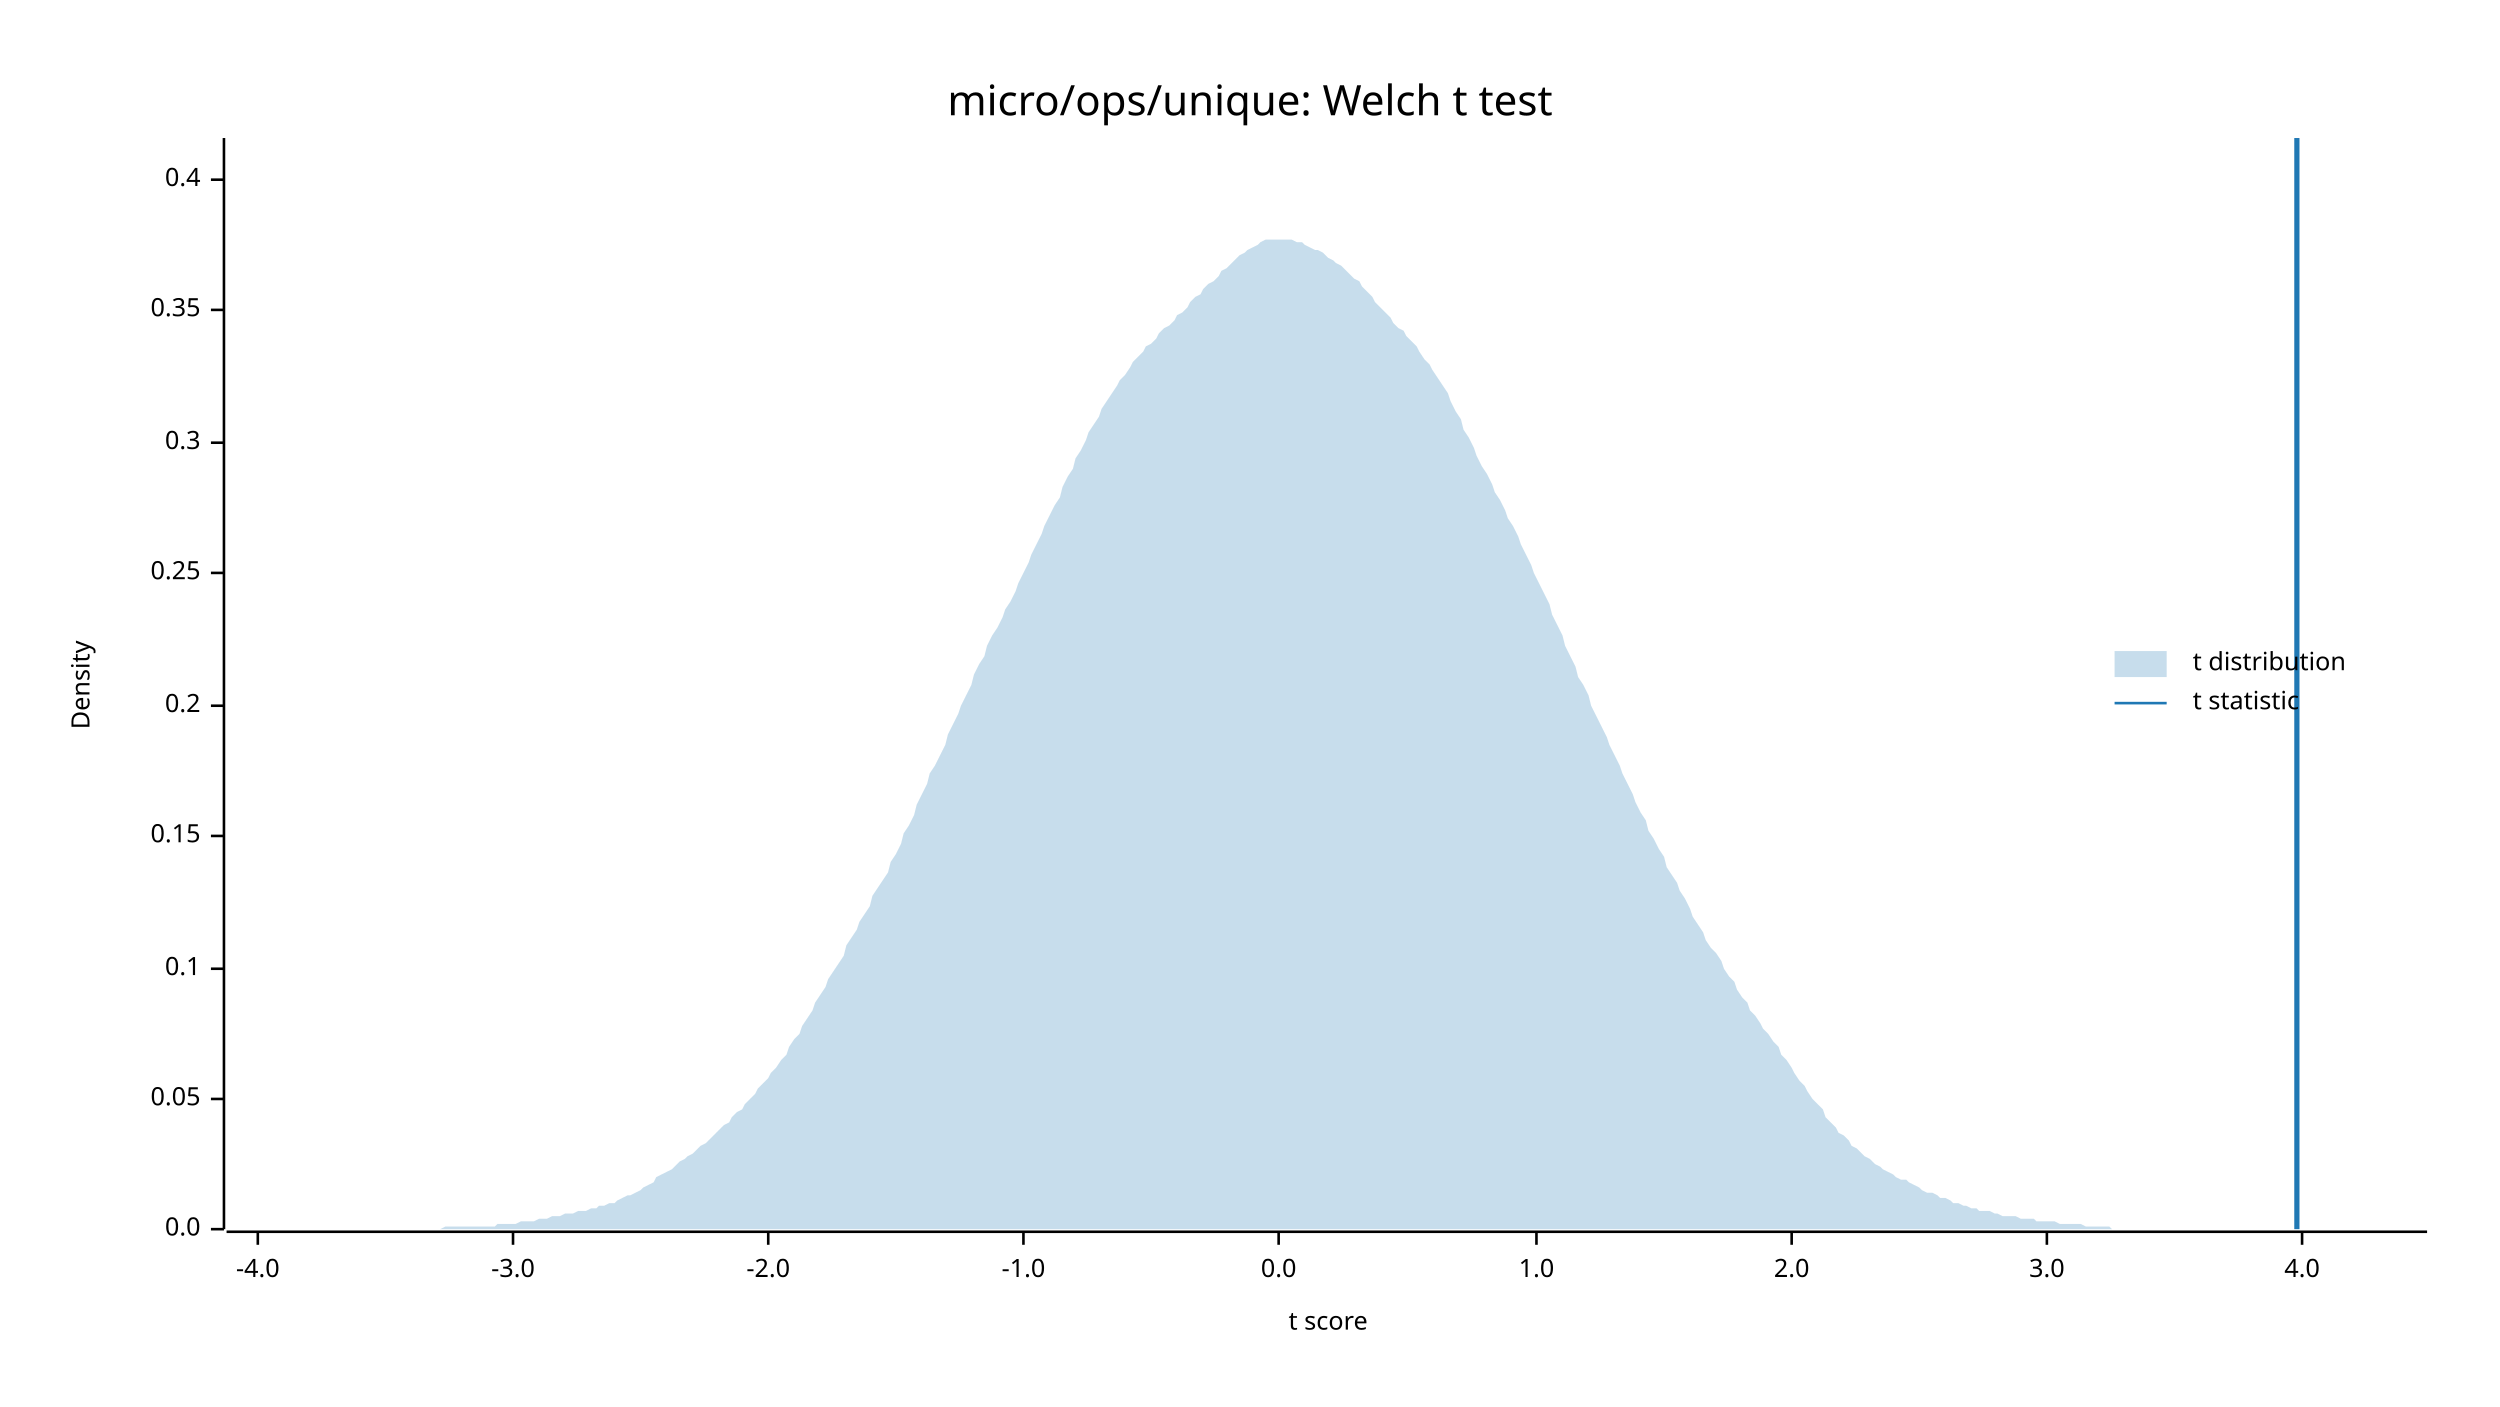
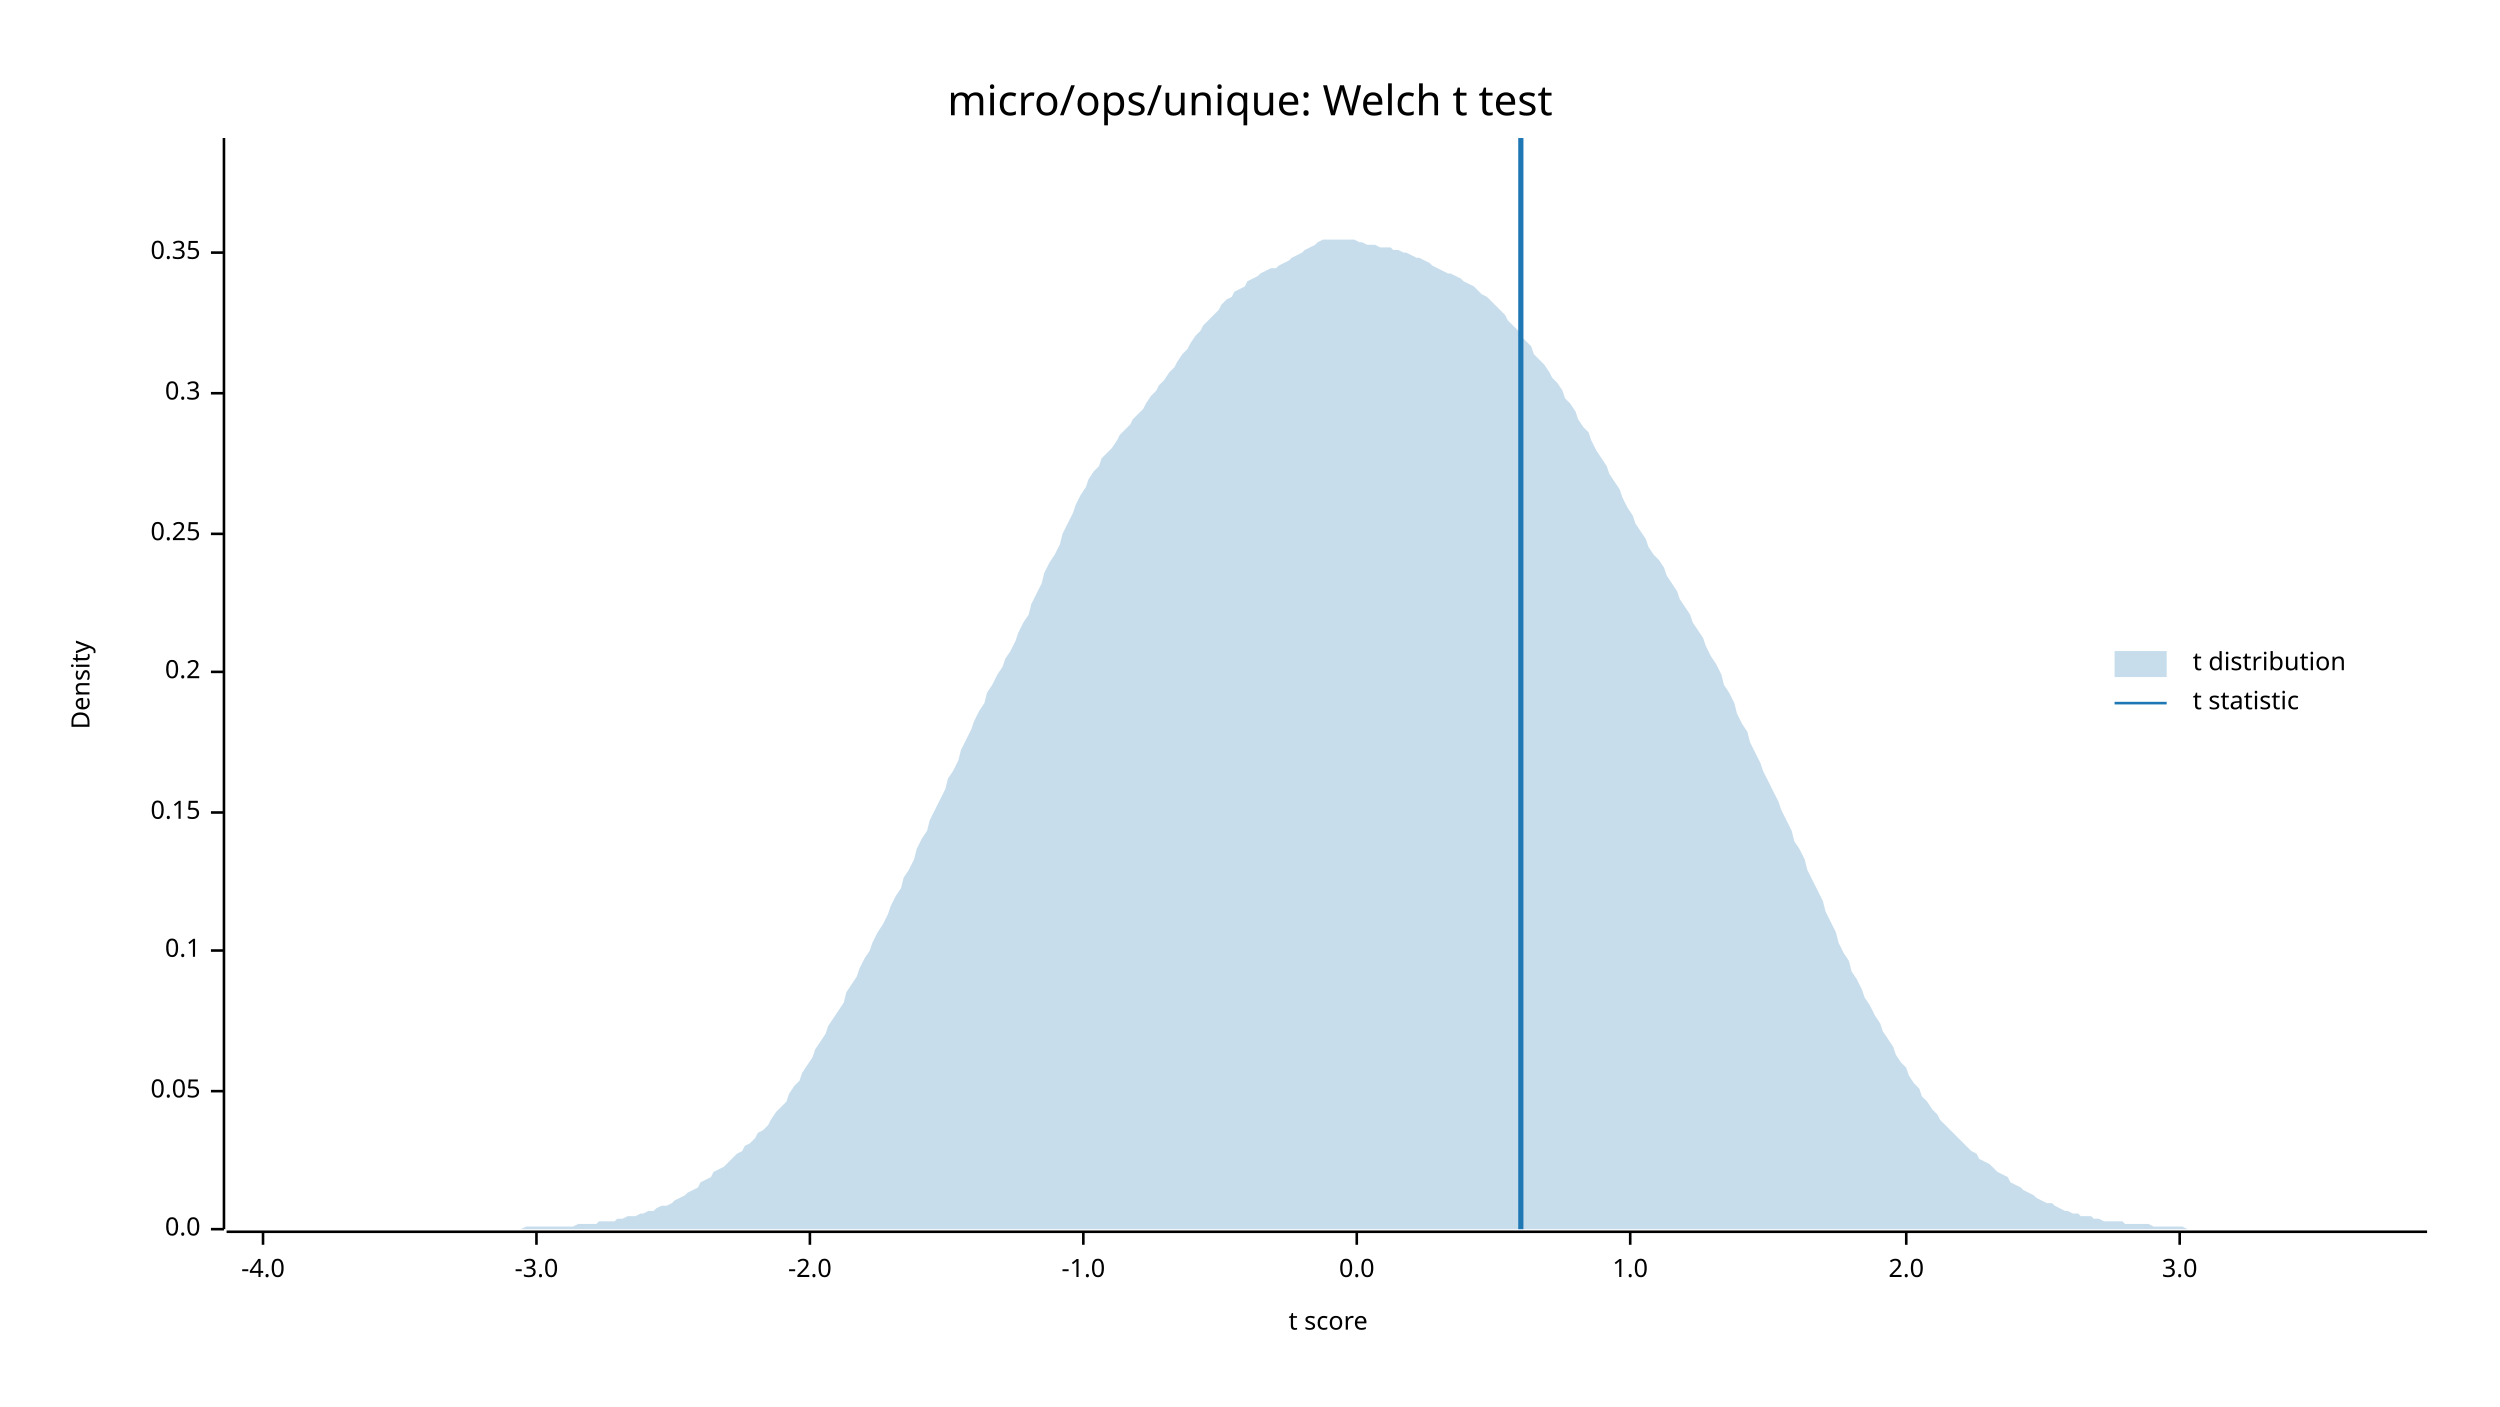
<svg xmlns="http://www.w3.org/2000/svg" width="960" height="540" viewBox="0 0 960 540">
  <text x="480" y="32" dy="0.76em" text-anchor="middle" font-family="sans-serif" font-size="16.129" opacity="1" fill="#000000">
micro/ops/unique: Welch t test
</text>
  <text x="27" y="263" dy="0.76em" text-anchor="middle" font-family="sans-serif" font-size="9.677" opacity="1" fill="#000000" transform="rotate(270, 27, 263)">
Density
</text>
  <text x="510" y="513" dy="-0.5ex" text-anchor="middle" font-family="sans-serif" font-size="9.677" opacity="1" fill="#000000">
t score
</text>
  <polyline fill="none" opacity="1" stroke="#000000" stroke-width="1" points="86,53 86,472 " />
  <text x="77" y="472" dy="0.5ex" text-anchor="end" font-family="sans-serif" font-size="9.677" opacity="1" fill="#000000">
0.0
</text>
  <polyline fill="none" opacity="1" stroke="#000000" stroke-width="1" points="81,472 86,472 " />
-   <text x="77" y="422" dy="0.5ex" text-anchor="end" font-family="sans-serif" font-size="9.677" opacity="1" fill="#000000">
+   <text x="77" y="419" dy="0.5ex" text-anchor="end" font-family="sans-serif" font-size="9.677" opacity="1" fill="#000000">
0.05
</text>
-   <polyline fill="none" opacity="1" stroke="#000000" stroke-width="1" points="81,422 86,422 " />
-   <text x="77" y="372" dy="0.5ex" text-anchor="end" font-family="sans-serif" font-size="9.677" opacity="1" fill="#000000">
+   <polyline fill="none" opacity="1" stroke="#000000" stroke-width="1" points="81,419 86,419 " />
+   <text x="77" y="365" dy="0.5ex" text-anchor="end" font-family="sans-serif" font-size="9.677" opacity="1" fill="#000000">
0.1
</text>
-   <polyline fill="none" opacity="1" stroke="#000000" stroke-width="1" points="81,372 86,372 " />
-   <text x="77" y="321" dy="0.5ex" text-anchor="end" font-family="sans-serif" font-size="9.677" opacity="1" fill="#000000">
+   <polyline fill="none" opacity="1" stroke="#000000" stroke-width="1" points="81,365 86,365 " />
+   <text x="77" y="312" dy="0.5ex" text-anchor="end" font-family="sans-serif" font-size="9.677" opacity="1" fill="#000000">
0.15
</text>
-   <polyline fill="none" opacity="1" stroke="#000000" stroke-width="1" points="81,321 86,321 " />
-   <text x="77" y="271" dy="0.5ex" text-anchor="end" font-family="sans-serif" font-size="9.677" opacity="1" fill="#000000">
+   <polyline fill="none" opacity="1" stroke="#000000" stroke-width="1" points="81,312 86,312 " />
+   <text x="77" y="258" dy="0.5ex" text-anchor="end" font-family="sans-serif" font-size="9.677" opacity="1" fill="#000000">
0.2
</text>
-   <polyline fill="none" opacity="1" stroke="#000000" stroke-width="1" points="81,271 86,271 " />
-   <text x="77" y="220" dy="0.5ex" text-anchor="end" font-family="sans-serif" font-size="9.677" opacity="1" fill="#000000">
+   <polyline fill="none" opacity="1" stroke="#000000" stroke-width="1" points="81,258 86,258 " />
+   <text x="77" y="205" dy="0.5ex" text-anchor="end" font-family="sans-serif" font-size="9.677" opacity="1" fill="#000000">
0.25
</text>
-   <polyline fill="none" opacity="1" stroke="#000000" stroke-width="1" points="81,220 86,220 " />
-   <text x="77" y="170" dy="0.5ex" text-anchor="end" font-family="sans-serif" font-size="9.677" opacity="1" fill="#000000">
+   <polyline fill="none" opacity="1" stroke="#000000" stroke-width="1" points="81,205 86,205 " />
+   <text x="77" y="151" dy="0.5ex" text-anchor="end" font-family="sans-serif" font-size="9.677" opacity="1" fill="#000000">
0.3
</text>
-   <polyline fill="none" opacity="1" stroke="#000000" stroke-width="1" points="81,170 86,170 " />
-   <text x="77" y="119" dy="0.5ex" text-anchor="end" font-family="sans-serif" font-size="9.677" opacity="1" fill="#000000">
+   <polyline fill="none" opacity="1" stroke="#000000" stroke-width="1" points="81,151 86,151 " />
+   <text x="77" y="97" dy="0.5ex" text-anchor="end" font-family="sans-serif" font-size="9.677" opacity="1" fill="#000000">
0.35
</text>
-   <polyline fill="none" opacity="1" stroke="#000000" stroke-width="1" points="81,119 86,119 " />
-   <text x="77" y="69" dy="0.5ex" text-anchor="end" font-family="sans-serif" font-size="9.677" opacity="1" fill="#000000">
- 0.4
- </text>
-   <polyline fill="none" opacity="1" stroke="#000000" stroke-width="1" points="81,69 86,69 " />
+   <polyline fill="none" opacity="1" stroke="#000000" stroke-width="1" points="81,97 86,97 " />
  <polyline fill="none" opacity="1" stroke="#000000" stroke-width="1" points="87,473 932,473 " />
-   <text x="99" y="483" dy="0.76em" text-anchor="middle" font-family="sans-serif" font-size="9.677" opacity="1" fill="#000000">
+   <text x="101" y="483" dy="0.76em" text-anchor="middle" font-family="sans-serif" font-size="9.677" opacity="1" fill="#000000">
-4.0
</text>
-   <polyline fill="none" opacity="1" stroke="#000000" stroke-width="1" points="99,473 99,478 " />
-   <text x="197" y="483" dy="0.76em" text-anchor="middle" font-family="sans-serif" font-size="9.677" opacity="1" fill="#000000">
+   <polyline fill="none" opacity="1" stroke="#000000" stroke-width="1" points="101,473 101,478 " />
+   <text x="206" y="483" dy="0.76em" text-anchor="middle" font-family="sans-serif" font-size="9.677" opacity="1" fill="#000000">
-3.0
</text>
-   <polyline fill="none" opacity="1" stroke="#000000" stroke-width="1" points="197,473 197,478 " />
-   <text x="295" y="483" dy="0.76em" text-anchor="middle" font-family="sans-serif" font-size="9.677" opacity="1" fill="#000000">
+   <polyline fill="none" opacity="1" stroke="#000000" stroke-width="1" points="206,473 206,478 " />
+   <text x="311" y="483" dy="0.76em" text-anchor="middle" font-family="sans-serif" font-size="9.677" opacity="1" fill="#000000">
-2.0
</text>
-   <polyline fill="none" opacity="1" stroke="#000000" stroke-width="1" points="295,473 295,478 " />
-   <text x="393" y="483" dy="0.76em" text-anchor="middle" font-family="sans-serif" font-size="9.677" opacity="1" fill="#000000">
+   <polyline fill="none" opacity="1" stroke="#000000" stroke-width="1" points="311,473 311,478 " />
+   <text x="416" y="483" dy="0.76em" text-anchor="middle" font-family="sans-serif" font-size="9.677" opacity="1" fill="#000000">
-1.0
</text>
-   <polyline fill="none" opacity="1" stroke="#000000" stroke-width="1" points="393,473 393,478 " />
-   <text x="491" y="483" dy="0.76em" text-anchor="middle" font-family="sans-serif" font-size="9.677" opacity="1" fill="#000000">
+   <polyline fill="none" opacity="1" stroke="#000000" stroke-width="1" points="416,473 416,478 " />
+   <text x="521" y="483" dy="0.76em" text-anchor="middle" font-family="sans-serif" font-size="9.677" opacity="1" fill="#000000">
0.0
</text>
-   <polyline fill="none" opacity="1" stroke="#000000" stroke-width="1" points="491,473 491,478 " />
-   <text x="590" y="483" dy="0.76em" text-anchor="middle" font-family="sans-serif" font-size="9.677" opacity="1" fill="#000000">
+   <polyline fill="none" opacity="1" stroke="#000000" stroke-width="1" points="521,473 521,478 " />
+   <text x="626" y="483" dy="0.76em" text-anchor="middle" font-family="sans-serif" font-size="9.677" opacity="1" fill="#000000">
1.0
</text>
-   <polyline fill="none" opacity="1" stroke="#000000" stroke-width="1" points="590,473 590,478 " />
-   <text x="688" y="483" dy="0.76em" text-anchor="middle" font-family="sans-serif" font-size="9.677" opacity="1" fill="#000000">
+   <polyline fill="none" opacity="1" stroke="#000000" stroke-width="1" points="626,473 626,478 " />
+   <text x="732" y="483" dy="0.76em" text-anchor="middle" font-family="sans-serif" font-size="9.677" opacity="1" fill="#000000">
2.0
</text>
-   <polyline fill="none" opacity="1" stroke="#000000" stroke-width="1" points="688,473 688,478 " />
-   <text x="786" y="483" dy="0.76em" text-anchor="middle" font-family="sans-serif" font-size="9.677" opacity="1" fill="#000000">
+   <polyline fill="none" opacity="1" stroke="#000000" stroke-width="1" points="732,473 732,478 " />
+   <text x="837" y="483" dy="0.76em" text-anchor="middle" font-family="sans-serif" font-size="9.677" opacity="1" fill="#000000">
3.0
</text>
-   <polyline fill="none" opacity="1" stroke="#000000" stroke-width="1" points="786,473 786,478 " />
-   <text x="884" y="483" dy="0.76em" text-anchor="middle" font-family="sans-serif" font-size="9.677" opacity="1" fill="#000000">
- 4.0
- </text>
-   <polyline fill="none" opacity="1" stroke="#000000" stroke-width="1" points="884,473 884,478 " />
-   <polygon opacity="0.25" fill="#1F78B4" points="87,472 88,472 90,472 92,472 93,472 95,472 97,472 98,472 100,472 102,472 103,472 105,472 107,472 109,472 110,472 112,472 114,472 115,472 117,472 119,472 120,472 122,472 124,472 125,472 127,472 129,472 131,472 132,472 134,472 136,472 137,472 139,472 141,472 142,472 144,472 146,472 147,472 149,472 151,472 153,472 154,472 156,472 158,472 159,472 161,472 163,472 164,472 166,472 168,472 169,472 171,471 173,471 175,471 176,471 178,471 180,471 181,471 183,471 185,471 186,471 188,471 190,471 191,470 193,470 195,470 197,470 198,470 200,469 202,469 203,469 205,469 207,468 208,468 210,468 212,467 214,467 215,467 217,466 219,466 220,466 222,465 224,465 225,465 227,464 229,464 230,463 232,463 234,462 236,462 237,461 239,460 241,459 242,459 244,458 246,457 247,456 249,455 251,454 252,452 254,451 256,450 258,449 259,448 261,446 263,445 264,444 266,443 268,441 269,440 271,439 273,437 274,436 276,434 278,432 280,431 281,429 283,427 285,426 286,424 288,422 290,420 291,418 293,416 295,414 296,412 298,410 300,407 302,405 303,402 305,399 307,397 308,394 310,391 312,388 313,385 315,382 317,379 318,376 320,373 322,370 324,367 325,363 327,360 329,357 330,354 332,351 334,348 335,344 337,341 339,338 341,335 342,331 344,328 346,324 347,320 349,317 351,313 352,309 354,305 356,301 357,297 359,294 361,290 363,286 364,282 366,278 368,274 369,271 371,267 373,263 374,259 376,255 378,252 379,248 381,244 383,241 385,237 386,234 388,231 390,227 391,224 393,220 395,216 396,213 398,209 400,205 401,202 403,198 405,194 407,191 408,187 410,183 412,180 413,176 415,173 417,169 418,166 420,163 422,160 423,157 425,154 427,151 429,148 430,146 432,144 434,141 435,139 437,137 439,135 440,133 442,132 444,130 445,128 447,126 449,125 451,123 452,121 454,120 456,118 457,116 459,114 461,113 462,111 464,109 466,108 468,106 469,104 471,103 473,101 474,100 476,98 478,97 479,96 481,95 483,94 484,93 486,92 488,92 490,92 491,92 493,92 495,92 496,92 498,93 500,93 501,94 503,95 505,96 506,96 508,97 510,99 512,100 513,101 515,102 517,104 518,105 520,107 522,108 523,110 525,112 527,114 528,116 530,118 532,120 534,122 535,124 537,126 539,127 540,129 542,131 544,133 545,135 547,138 549,140 550,142 552,145 554,148 556,151 557,154 559,158 561,161 562,165 564,168 566,172 567,175 569,179 571,182 573,186 574,189 576,192 578,196 579,199 581,202 583,206 584,209 586,213 588,217 589,220 591,224 593,228 595,232 596,236 598,240 600,244 601,248 603,252 605,256 606,260 608,263 610,267 611,271 613,275 615,279 617,283 618,286 620,290 622,294 623,297 625,301 627,305 628,308 630,312 632,315 633,319 635,322 637,326 639,329 640,333 642,336 644,339 645,342 647,345 649,349 650,352 652,355 654,358 655,361 657,364 659,366 661,369 662,372 664,375 666,377 667,380 669,383 671,385 672,388 674,390 676,393 677,395 679,397 681,400 683,402 684,405 686,407 688,410 689,412 691,415 693,417 694,419 696,422 698,424 700,426 701,429 703,431 705,433 706,435 708,436 710,438 711,440 713,441 715,443 716,444 718,445 720,447 722,448 723,449 725,450 727,451 728,452 730,453 732,453 733,454 735,455 737,456 738,457 740,458 742,458 744,459 745,460 747,460 749,461 750,462 752,462 754,463 755,463 757,464 759,464 760,465 762,465 764,465 766,466 767,466 769,467 771,467 772,467 774,467 776,468 777,468 779,468 781,468 782,469 784,469 786,469 788,469 789,469 791,470 793,470 794,470 796,470 798,470 799,470 801,471 803,471 804,471 806,471 808,471 810,471 811,472 813,472 815,472 816,472 818,472 820,472 821,472 823,472 825,472 827,472 828,472 830,472 832,472 833,472 835,472 837,472 838,472 840,472 842,472 843,472 845,472 847,472 849,472 850,472 852,472 854,472 855,472 857,472 859,472 860,472 862,472 864,472 865,472 867,472 869,472 871,472 872,472 874,472 876,472 877,472 879,472 881,472 882,472 884,472 886,472 887,472 889,472 891,472 893,472 894,472 896,472 898,472 899,472 901,472 903,472 904,472 906,472 908,472 909,472 911,472 913,472 915,472 916,472 918,472 920,472 921,472 923,472 925,472 926,472 928,472 930,472 932,472 932,472 87,472 " />
-   <polyline fill="none" opacity="1" stroke="#1F78B4" stroke-width="2" points="882,472 882,53 " />
+   <polyline fill="none" opacity="1" stroke="#000000" stroke-width="1" points="837,473 837,478 " />
+   <polygon opacity="0.25" fill="#1F78B4" points="87,472 88,472 90,472 92,472 93,472 95,472 97,472 98,472 100,472 102,472 103,472 105,472 107,472 109,472 110,472 112,472 114,472 115,472 117,472 119,472 120,472 122,472 124,472 125,472 127,472 129,472 131,472 132,472 134,472 136,472 137,472 139,472 141,472 142,472 144,472 146,472 147,472 149,472 151,472 153,472 154,472 156,472 158,472 159,472 161,472 163,472 164,472 166,472 168,472 169,472 171,472 173,472 175,472 176,472 178,472 180,472 181,472 183,472 185,472 186,472 188,472 190,472 191,472 193,472 195,472 197,472 198,472 200,472 202,471 203,471 205,471 207,471 208,471 210,471 212,471 214,471 215,471 217,471 219,471 220,471 222,470 224,470 225,470 227,470 229,470 230,469 232,469 234,469 236,469 237,468 239,468 241,467 242,467 244,467 246,466 247,466 249,465 251,465 252,464 254,463 256,463 258,462 259,461 261,460 263,459 264,458 266,457 268,456 269,454 271,453 273,452 274,450 276,449 278,448 280,446 281,445 283,443 285,442 286,440 288,439 290,437 291,435 293,434 295,432 296,430 298,427 300,425 302,423 303,420 305,417 307,415 308,412 310,409 312,406 313,403 315,400 317,397 318,394 320,391 322,388 324,385 325,381 327,378 329,375 330,372 332,368 334,365 335,362 337,358 339,355 341,351 342,348 344,344 346,341 347,337 349,334 351,330 352,326 354,322 356,319 357,315 359,311 361,307 363,303 364,299 366,296 368,292 369,288 371,284 373,280 374,277 376,273 378,270 379,266 381,263 383,259 385,256 386,253 388,250 390,246 391,243 393,239 395,236 396,232 398,228 400,224 401,220 403,216 405,213 407,209 408,205 410,201 412,197 413,194 415,190 417,187 418,184 420,181 422,179 423,176 425,174 427,172 429,169 430,167 432,165 434,163 435,161 437,159 439,157 440,155 442,152 444,150 445,148 447,146 449,143 451,141 452,139 454,136 456,134 457,132 459,129 461,127 462,125 464,123 466,121 468,119 469,117 471,115 473,114 474,112 476,111 478,110 479,108 481,107 483,106 484,105 486,104 488,103 490,103 491,102 493,101 495,100 496,99 498,98 500,97 501,96 503,95 505,94 506,93 508,92 510,92 512,92 513,92 515,92 517,92 518,92 520,92 522,93 523,93 525,94 527,94 528,94 530,95 532,95 534,95 535,96 537,96 539,97 540,97 542,98 544,99 545,99 547,100 549,101 550,102 552,103 554,104 556,105 557,105 559,106 561,107 562,108 564,109 566,110 567,111 569,113 571,114 573,116 574,117 576,119 578,121 579,123 581,125 583,127 584,129 586,131 588,133 589,136 591,138 593,140 595,143 596,145 598,147 600,150 601,153 603,155 605,158 606,161 608,164 610,166 611,169 613,173 615,176 617,179 618,182 620,185 622,188 623,191 625,195 627,198 628,201 630,204 632,207 633,210 635,213 637,215 639,218 640,221 642,224 644,227 645,230 647,233 649,236 650,239 652,242 654,245 655,248 657,252 659,255 661,259 662,263 664,266 666,270 667,274 669,278 671,281 672,285 674,289 676,293 677,296 679,300 681,304 683,308 684,311 686,315 688,319 689,323 691,326 693,330 694,334 696,338 698,342 700,346 701,350 703,354 705,358 706,362 708,366 710,369 711,373 713,376 715,380 716,383 718,386 720,390 722,393 723,396 725,399 727,402 728,405 730,408 732,410 733,413 735,416 737,418 738,421 740,423 742,426 744,428 745,430 747,432 749,434 750,435 752,437 754,439 755,440 757,442 759,443 760,445 762,446 764,447 766,449 767,450 769,451 771,452 772,454 774,455 776,456 777,457 779,458 781,459 782,460 784,461 786,462 788,462 789,463 791,464 793,465 794,465 796,466 798,466 799,467 801,467 803,467 804,468 806,468 808,469 810,469 811,469 813,469 815,469 816,470 818,470 820,470 821,470 823,470 825,470 827,471 828,471 830,471 832,471 833,471 835,471 837,471 838,471 840,472 842,472 843,472 845,472 847,472 849,472 850,472 852,472 854,472 855,472 857,472 859,472 860,472 862,472 864,472 865,472 867,472 869,472 871,472 872,472 874,472 876,472 877,472 879,472 881,472 882,472 884,472 886,472 887,472 889,472 891,472 893,472 894,472 896,472 898,472 899,472 901,472 903,472 904,472 906,472 908,472 909,472 911,472 913,472 915,472 916,472 918,472 920,472 921,472 923,472 925,472 926,472 928,472 930,472 932,472 932,472 87,472 " />
+   <polyline fill="none" opacity="1" stroke="#1F78B4" stroke-width="2" points="584,472 584,53 " />
  <text x="842" y="250" dy="0.76em" text-anchor="start" font-family="sans-serif" font-size="9.677" opacity="1" fill="#000000">
t distribution
</text>
  <text x="842" y="265" dy="0.76em" text-anchor="start" font-family="sans-serif" font-size="9.677" opacity="1" fill="#000000">
t statistic
</text>
  <rect x="812" y="250" width="20" height="10" opacity="0.25" fill="#1F78B4" stroke="none" />
  <polyline fill="none" opacity="1" stroke="#1F78B4" stroke-width="1" points="812,270 832,270 " />
</svg>
